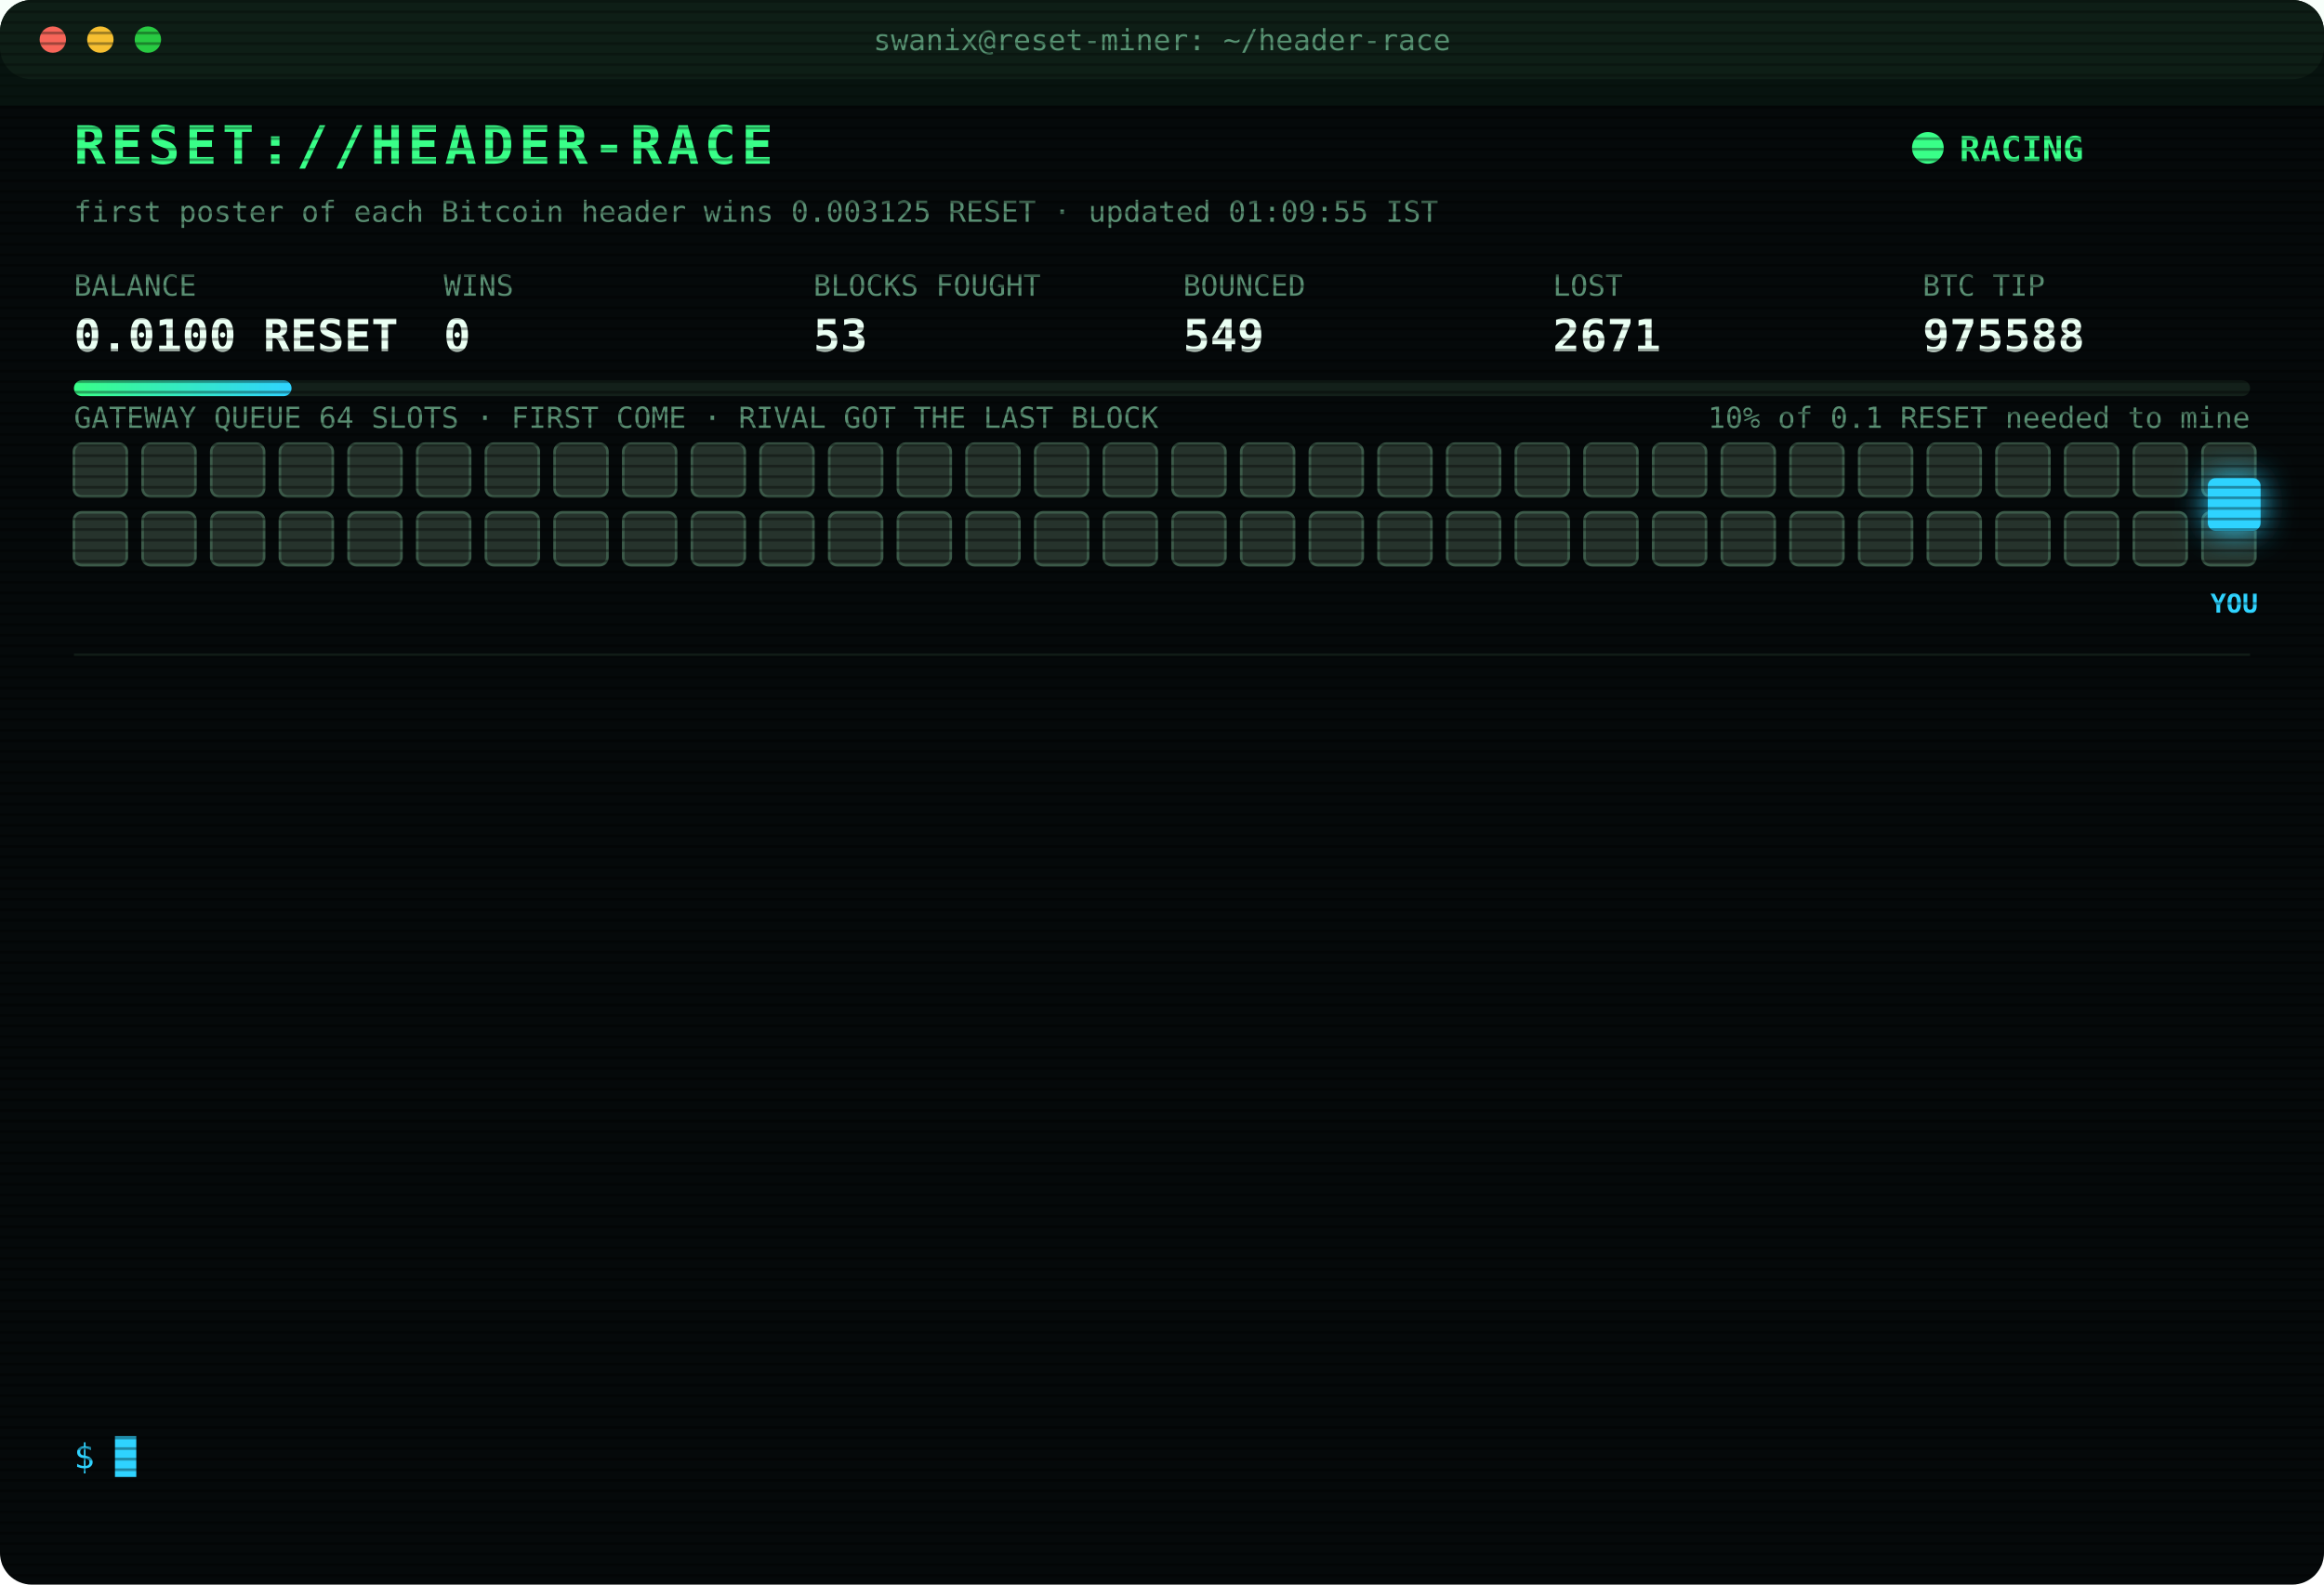
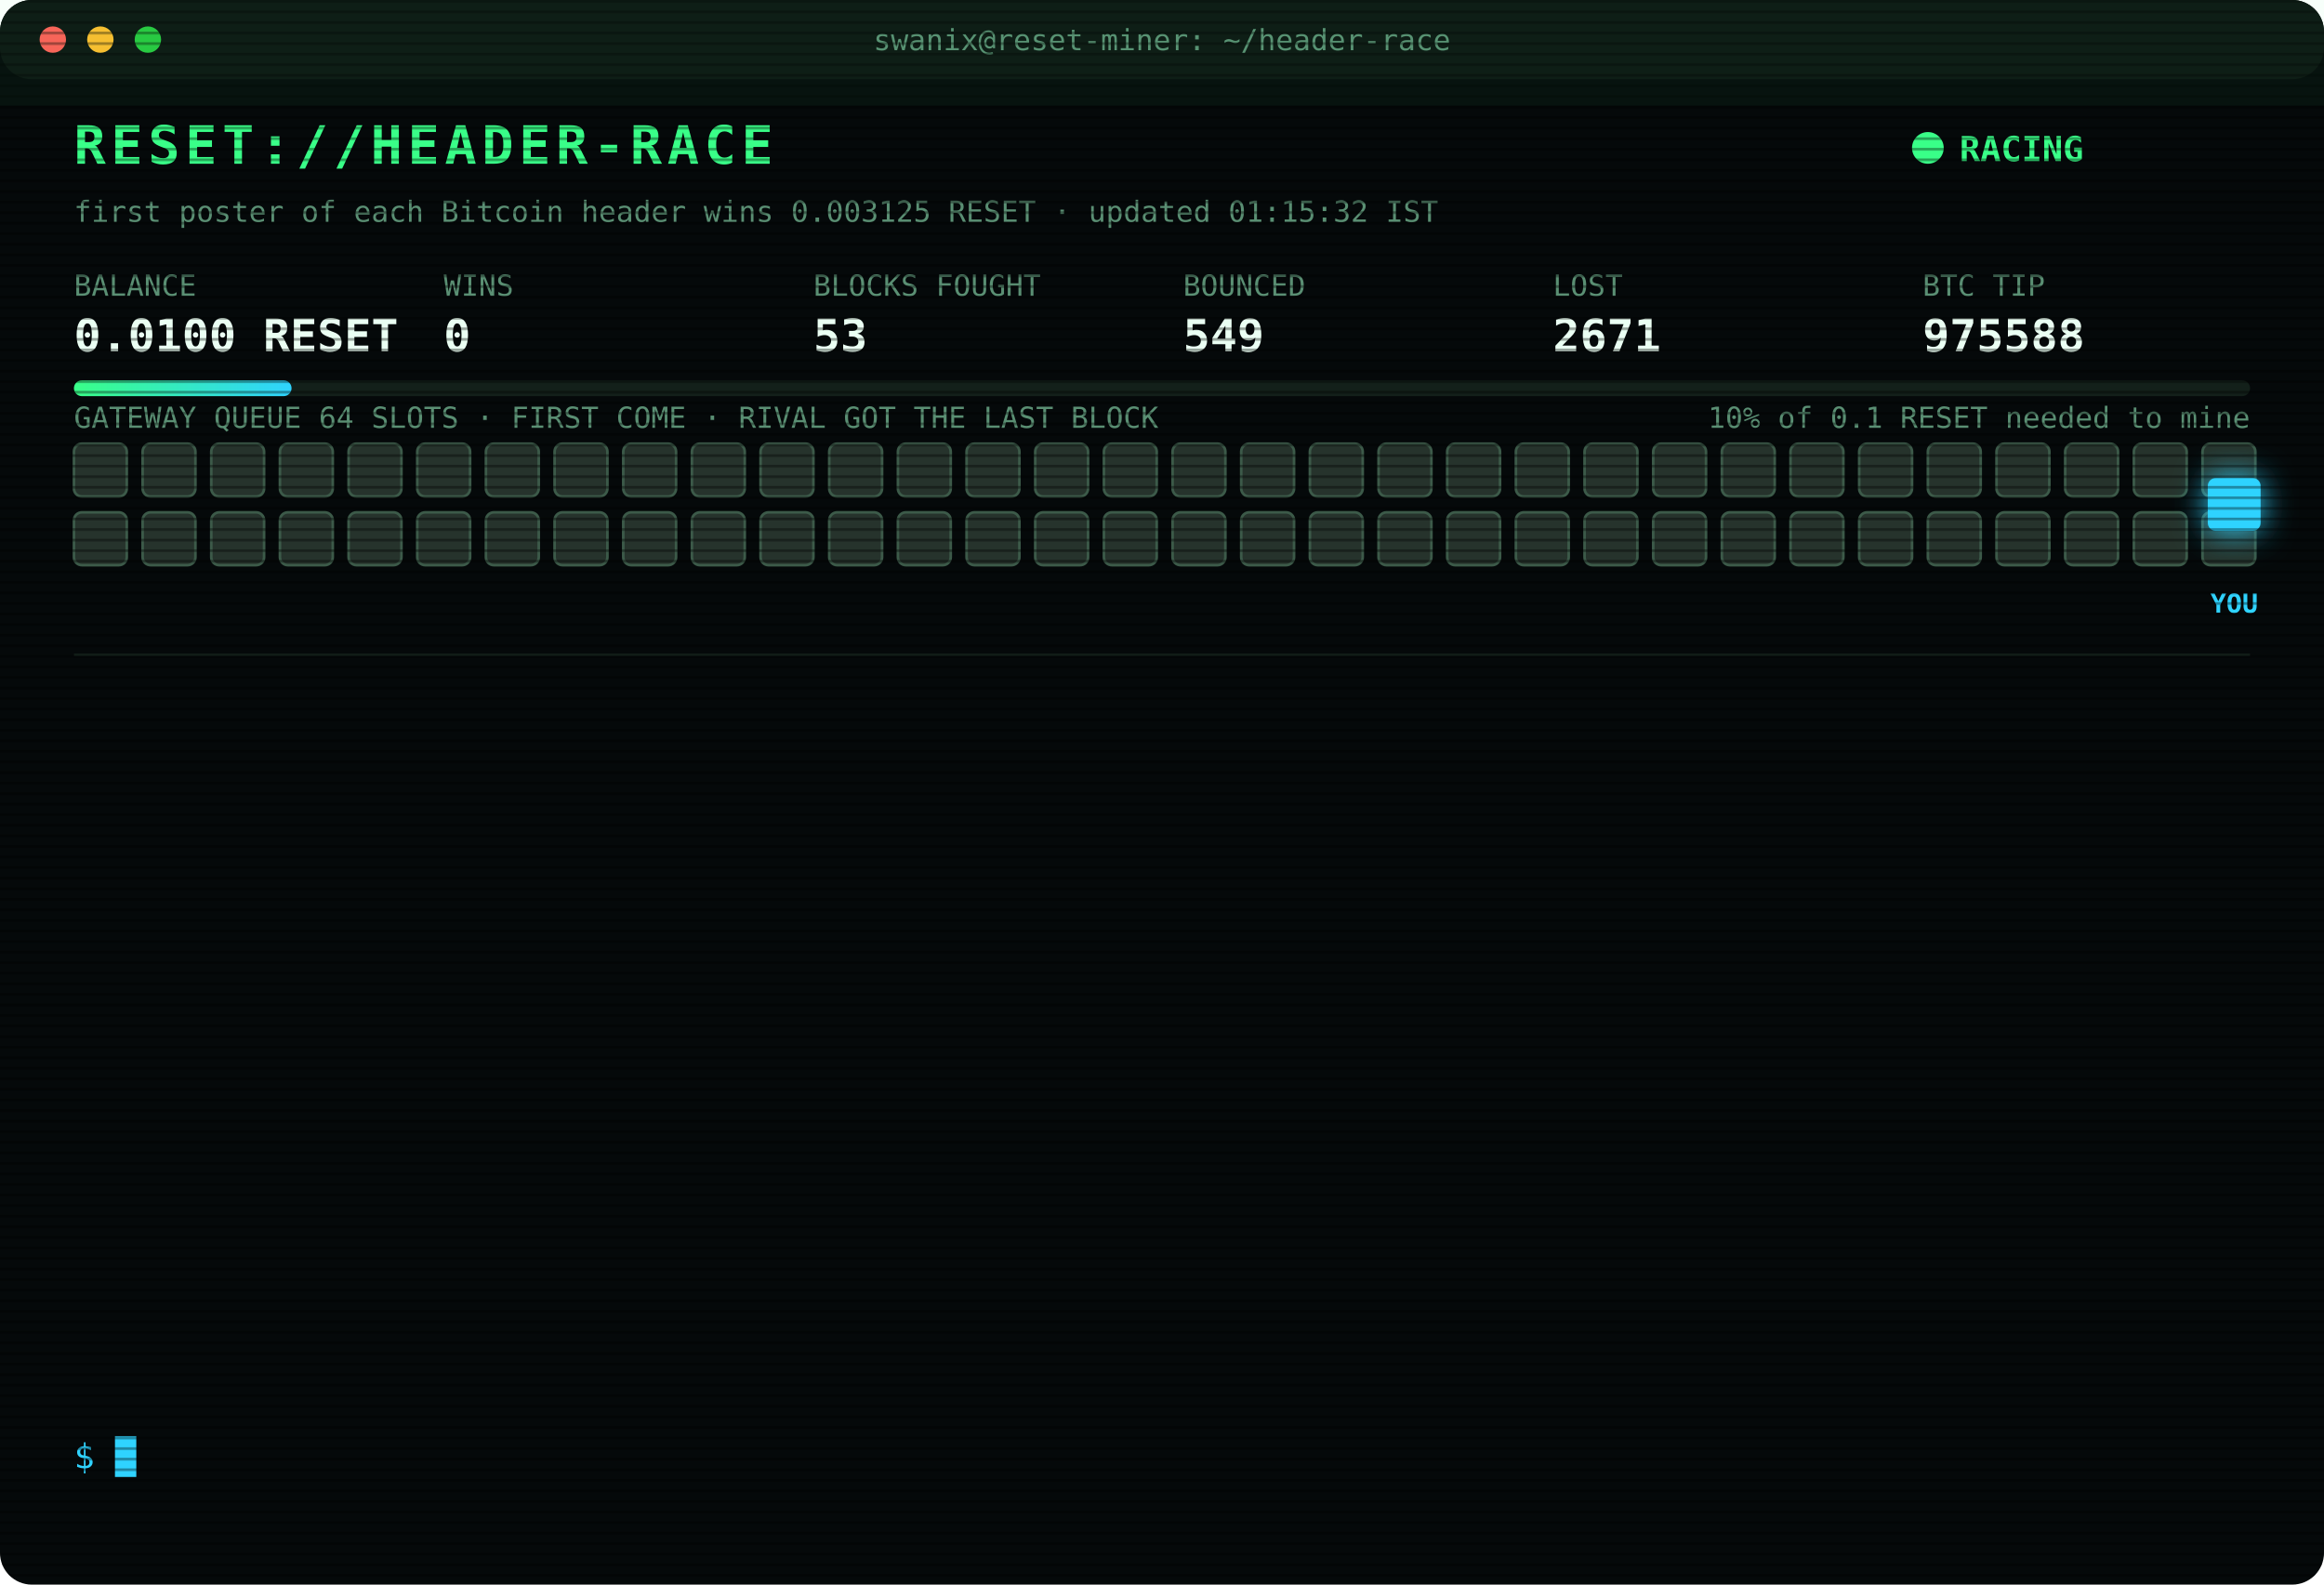
<svg xmlns="http://www.w3.org/2000/svg" width="880" height="600" viewBox="0 0 880 600" font-family="ui-monospace,SFMono-Regular,Menlo,Consolas,monospace">
  <style>
text{font-size:13px;fill:#7CFFB2}
.title{font-size:20px;font-weight:700;fill:#39FF88;letter-spacing:2px;animation:glitch 3s infinite steps(1)}
.sub{fill:#2fd3ff}.k{fill:#5a8f73;font-size:11px}.v{font-size:17px;font-weight:700;fill:#eafff3}
.ts{fill:#3f6b56}.boot{fill:#2fd3ff}.dim{fill:#5a8f73}.bad{fill:#ff4d6d}.warn{fill:#ffd23f}.mag{fill:#ff5cf0}.win{fill:#39FF88;font-weight:700}
.tag{font-size:10px;fill:#2fd3ff;font-weight:700}
.rival{fill:#26332c;stroke:#3c5a49;animation:jam 1.2s infinite alternate}
.idle{fill:#141c18;stroke:#22302a;animation:breathe 4s infinite}
.me{fill:#2fd3ff;filter:drop-shadow(0 0 6px #2fd3ff)}
.hover{animation:nudge 1.1s infinite ease-in-out}.bounce{animation:kick 1.4s infinite}
.ln{opacity:0;animation:in .4s forwards}
.cur{animation:blink 1s infinite steps(1)}
.scan{animation:scan 6s infinite linear}
.led{animation:blink 1.4s infinite}
@keyframes in{from{opacity:0;transform:translateX(-6px)}to{opacity:1;transform:none}}
@keyframes blink{50%{opacity:0}}
@keyframes jam{to{fill:#33463b}}
@keyframes breathe{50%{opacity:.4}}
@keyframes nudge{50%{transform:translateX(-10px)}}
@keyframes kick{0%,100%{transform:none}30%{transform:translateX(-14px)}55%{transform:translateX(10px) translateY(-6px)}}
@keyframes glitch{0%,92%{transform:none}93%{transform:translateX(2px);fill:#ff4d6d}95%{transform:translateX(-2px);fill:#2fd3ff}97%{transform:none}}
@keyframes scan{from{transform:translateY(-40px)}to{transform:translateY(600px)}}
</style>
  <defs>
    <pattern id="sl" width="4" height="4" patternUnits="userSpaceOnUse">
      <rect width="4" height="1" fill="#000" opacity=".35" />
    </pattern>
    <linearGradient id="bar">
      <stop offset="0" stop-color="#39FF88" />
      <stop offset="1" stop-color="#2fd3ff" />
    </linearGradient>
  </defs>
  <rect width="880" height="600" rx="12" fill="#05090a" />
  <rect width="880" height="30" rx="12" fill="#0d1512" />
  <circle cx="20" cy="15" r="5" fill="#ff5f57" />
  <circle cx="38" cy="15" r="5" fill="#febc2e" />
  <circle cx="56" cy="15" r="5" fill="#28c840" />
  <text x="440" y="19" text-anchor="middle" class="k">swanix@reset-miner: ~/header-race</text>
  <text x="28" y="62" class="title">RESET://HEADER-RACE</text>
  <circle class="led" cx="730" cy="56" r="6" fill="#39FF88" />
  <text x="742" y="61" class="win">RACING</text>
-   <text x="28" y="84" class="k">first poster of each Bitcoin header wins 0.003125 RESET · updated 01:09:55 IST</text>
+   <text x="28" y="84" class="k">first poster of each Bitcoin header wins 0.003125 RESET · updated 01:15:32 IST</text>
  <text x="28" y="112" class="k">BALANCE</text>
  <text x="28" y="133" class="v">0.0100 RESET</text>
  <text x="168" y="112" class="k">WINS</text>
  <text x="168" y="133" class="v">0</text>
  <text x="308" y="112" class="k">BLOCKS FOUGHT</text>
  <text x="308" y="133" class="v">53</text>
  <text x="448" y="112" class="k">BOUNCED</text>
  <text x="448" y="133" class="v">549</text>
  <text x="588" y="112" class="k">LOST</text>
  <text x="588" y="133" class="v">2671</text>
  <text x="728" y="112" class="k">BTC TIP</text>
  <text x="728" y="133" class="v">975588</text>
  <rect x="28" y="144" width="824" height="6" rx="3" fill="#13201a" />
  <rect x="28" y="144" width="82.4" height="6" rx="3" fill="url(#bar)" />
  <text x="852" y="162" text-anchor="end" class="k">10% of 0.1 RESET needed to mine</text>
  <text x="28" y="162" class="k">GATEWAY QUEUE 64 SLOTS · FIRST COME · RIVAL GOT THE LAST BLOCK</text>
  <rect class="rival" x="28" y="168" width="20" height="20" rx="3" style="animation-delay:0.00s" />
  <rect class="rival" x="54" y="168" width="20" height="20" rx="3" style="animation-delay:0.05s" />
  <rect class="rival" x="80" y="168" width="20" height="20" rx="3" style="animation-delay:0.10s" />
  <rect class="rival" x="106" y="168" width="20" height="20" rx="3" style="animation-delay:0.15s" />
  <rect class="rival" x="132" y="168" width="20" height="20" rx="3" style="animation-delay:0.20s" />
  <rect class="rival" x="158" y="168" width="20" height="20" rx="3" style="animation-delay:0.25s" />
  <rect class="rival" x="184" y="168" width="20" height="20" rx="3" style="animation-delay:0.30s" />
  <rect class="rival" x="210" y="168" width="20" height="20" rx="3" style="animation-delay:0.35s" />
  <rect class="rival" x="236" y="168" width="20" height="20" rx="3" style="animation-delay:0.40s" />
  <rect class="rival" x="262" y="168" width="20" height="20" rx="3" style="animation-delay:0.45s" />
  <rect class="rival" x="288" y="168" width="20" height="20" rx="3" style="animation-delay:0.50s" />
  <rect class="rival" x="314" y="168" width="20" height="20" rx="3" style="animation-delay:0.55s" />
  <rect class="rival" x="340" y="168" width="20" height="20" rx="3" style="animation-delay:0.60s" />
  <rect class="rival" x="366" y="168" width="20" height="20" rx="3" style="animation-delay:0.65s" />
  <rect class="rival" x="392" y="168" width="20" height="20" rx="3" style="animation-delay:0.70s" />
  <rect class="rival" x="418" y="168" width="20" height="20" rx="3" style="animation-delay:0.75s" />
  <rect class="rival" x="444" y="168" width="20" height="20" rx="3" style="animation-delay:0.80s" />
  <rect class="rival" x="470" y="168" width="20" height="20" rx="3" style="animation-delay:0.85s" />
  <rect class="rival" x="496" y="168" width="20" height="20" rx="3" style="animation-delay:0.90s" />
  <rect class="rival" x="522" y="168" width="20" height="20" rx="3" style="animation-delay:0.95s" />
  <rect class="rival" x="548" y="168" width="20" height="20" rx="3" style="animation-delay:1.00s" />
  <rect class="rival" x="574" y="168" width="20" height="20" rx="3" style="animation-delay:1.05s" />
  <rect class="rival" x="600" y="168" width="20" height="20" rx="3" style="animation-delay:1.10s" />
  <rect class="rival" x="626" y="168" width="20" height="20" rx="3" style="animation-delay:1.15s" />
  <rect class="rival" x="652" y="168" width="20" height="20" rx="3" style="animation-delay:1.20s" />
  <rect class="rival" x="678" y="168" width="20" height="20" rx="3" style="animation-delay:1.25s" />
  <rect class="rival" x="704" y="168" width="20" height="20" rx="3" style="animation-delay:1.30s" />
  <rect class="rival" x="730" y="168" width="20" height="20" rx="3" style="animation-delay:1.35s" />
  <rect class="rival" x="756" y="168" width="20" height="20" rx="3" style="animation-delay:1.40s" />
  <rect class="rival" x="782" y="168" width="20" height="20" rx="3" style="animation-delay:1.45s" />
  <rect class="rival" x="808" y="168" width="20" height="20" rx="3" style="animation-delay:1.50s" />
  <rect class="rival" x="834" y="168" width="20" height="20" rx="3" style="animation-delay:1.55s" />
  <rect class="rival" x="28" y="194" width="20" height="20" rx="3" style="animation-delay:1.60s" />
  <rect class="rival" x="54" y="194" width="20" height="20" rx="3" style="animation-delay:1.65s" />
  <rect class="rival" x="80" y="194" width="20" height="20" rx="3" style="animation-delay:1.70s" />
  <rect class="rival" x="106" y="194" width="20" height="20" rx="3" style="animation-delay:1.75s" />
  <rect class="rival" x="132" y="194" width="20" height="20" rx="3" style="animation-delay:1.80s" />
  <rect class="rival" x="158" y="194" width="20" height="20" rx="3" style="animation-delay:1.85s" />
  <rect class="rival" x="184" y="194" width="20" height="20" rx="3" style="animation-delay:1.90s" />
  <rect class="rival" x="210" y="194" width="20" height="20" rx="3" style="animation-delay:1.95s" />
  <rect class="rival" x="236" y="194" width="20" height="20" rx="3" style="animation-delay:2.00s" />
  <rect class="rival" x="262" y="194" width="20" height="20" rx="3" style="animation-delay:2.05s" />
  <rect class="rival" x="288" y="194" width="20" height="20" rx="3" style="animation-delay:2.10s" />
  <rect class="rival" x="314" y="194" width="20" height="20" rx="3" style="animation-delay:2.15s" />
  <rect class="rival" x="340" y="194" width="20" height="20" rx="3" style="animation-delay:2.20s" />
  <rect class="rival" x="366" y="194" width="20" height="20" rx="3" style="animation-delay:2.25s" />
  <rect class="rival" x="392" y="194" width="20" height="20" rx="3" style="animation-delay:2.30s" />
  <rect class="rival" x="418" y="194" width="20" height="20" rx="3" style="animation-delay:2.35s" />
  <rect class="rival" x="444" y="194" width="20" height="20" rx="3" style="animation-delay:2.40s" />
  <rect class="rival" x="470" y="194" width="20" height="20" rx="3" style="animation-delay:2.45s" />
  <rect class="rival" x="496" y="194" width="20" height="20" rx="3" style="animation-delay:2.50s" />
  <rect class="rival" x="522" y="194" width="20" height="20" rx="3" style="animation-delay:2.55s" />
  <rect class="rival" x="548" y="194" width="20" height="20" rx="3" style="animation-delay:2.60s" />
  <rect class="rival" x="574" y="194" width="20" height="20" rx="3" style="animation-delay:2.65s" />
  <rect class="rival" x="600" y="194" width="20" height="20" rx="3" style="animation-delay:2.70s" />
  <rect class="rival" x="626" y="194" width="20" height="20" rx="3" style="animation-delay:2.75s" />
  <rect class="rival" x="652" y="194" width="20" height="20" rx="3" style="animation-delay:2.80s" />
  <rect class="rival" x="678" y="194" width="20" height="20" rx="3" style="animation-delay:2.85s" />
  <rect class="rival" x="704" y="194" width="20" height="20" rx="3" style="animation-delay:2.90s" />
  <rect class="rival" x="730" y="194" width="20" height="20" rx="3" style="animation-delay:2.95s" />
  <rect class="rival" x="756" y="194" width="20" height="20" rx="3" style="animation-delay:3.00s" />
  <rect class="rival" x="782" y="194" width="20" height="20" rx="3" style="animation-delay:3.05s" />
  <rect class="rival" x="808" y="194" width="20" height="20" rx="3" style="animation-delay:3.10s" />
  <rect class="rival" x="834" y="194" width="20" height="20" rx="3" style="animation-delay:3.15s" />
  <g class="hover">
    <rect class="me" x="836" y="181" width="20" height="20" rx="3" />
    <text class="tag" x="846" y="232" text-anchor="middle">YOU</text>
  </g>
  <line x1="28" x2="852" y1="248" y2="248" stroke="#13201a" />
  <g class="ln" style="animation-delay:0.40s">
    <text x="28" y="270" class="ts">23:23:22</text>
    <text x="104" y="270" class="bad">[LOST] #975577 taken by a rival miner</text>
  </g>
  <g class="ln" style="animation-delay:0.65s">
    <text x="28" y="292" class="ts">23:33:22</text>
    <text x="104" y="292" class="bad">[LOST] #975578 taken by a rival miner</text>
  </g>
  <g class="ln" style="animation-delay:0.90s">
    <text x="28" y="314" class="ts">23:43:55</text>
    <text x="104" y="314" class="bad">[LOST] #975579 taken by a rival miner</text>
  </g>
  <g class="ln" style="animation-delay:1.15s">
    <text x="28" y="336" class="ts">00:14:35</text>
    <text x="104" y="336" class="bad">[LOST] #975580 taken by a rival miner</text>
  </g>
  <g class="ln" style="animation-delay:1.40s">
    <text x="28" y="358" class="ts">00:25:11</text>
    <text x="104" y="358" class="bad">[LOST] #975581 taken by a rival miner</text>
  </g>
  <g class="ln" style="animation-delay:1.65s">
    <text x="28" y="380" class="ts">00:32:48</text>
    <text x="104" y="380" class="bad">[LOST] #975582 taken by a rival miner</text>
  </g>
  <g class="ln" style="animation-delay:1.90s">
    <text x="28" y="402" class="ts">00:35:54</text>
    <text x="104" y="402" class="bad">[LOST] #975583 taken by a rival miner</text>
  </g>
  <g class="ln" style="animation-delay:2.15s">
    <text x="28" y="424" class="ts">00:40:34</text>
    <text x="104" y="424" class="dim">[STINT END] calls 741 · wins 0</text>
  </g>
  <g class="ln" style="animation-delay:2.40s">
    <text x="28" y="446" class="ts">00:45:37</text>
    <text x="104" y="446" class="boot">[BOOT] racer v3 online · 3 feeds · stint 340m</text>
  </g>
  <g class="ln" style="animation-delay:2.65s">
    <text x="28" y="468" class="ts">01:01:37</text>
    <text x="104" y="468" class="bad">[LOST] #975585 taken by a rival miner</text>
  </g>
  <g class="ln" style="animation-delay:2.90s">
    <text x="28" y="490" class="ts">01:04:28</text>
    <text x="104" y="490" class="bad">[LOST] #975586 taken by a rival miner</text>
  </g>
  <g class="ln" style="animation-delay:3.15s">
    <text x="28" y="512" class="ts">01:09:37</text>
    <text x="104" y="512" class="bad">[LOST] #975587 taken by a rival miner</text>
  </g>
  <g class="ln" style="animation-delay:3.40s">
    <text x="28" y="534" class="ts">01:09:55</text>
    <text x="104" y="534" class="bad">[LOST] #975588 taken by a rival miner</text>
  </g>
  <text x="28" y="556" class="sub">$ <tspan class="cur">█</tspan>
  </text>
  <rect width="880" height="600" rx="12" fill="url(#sl)" pointer-events="none" />
  <rect class="scan" width="880" height="40" fill="#39FF88" opacity=".04" />
</svg>
